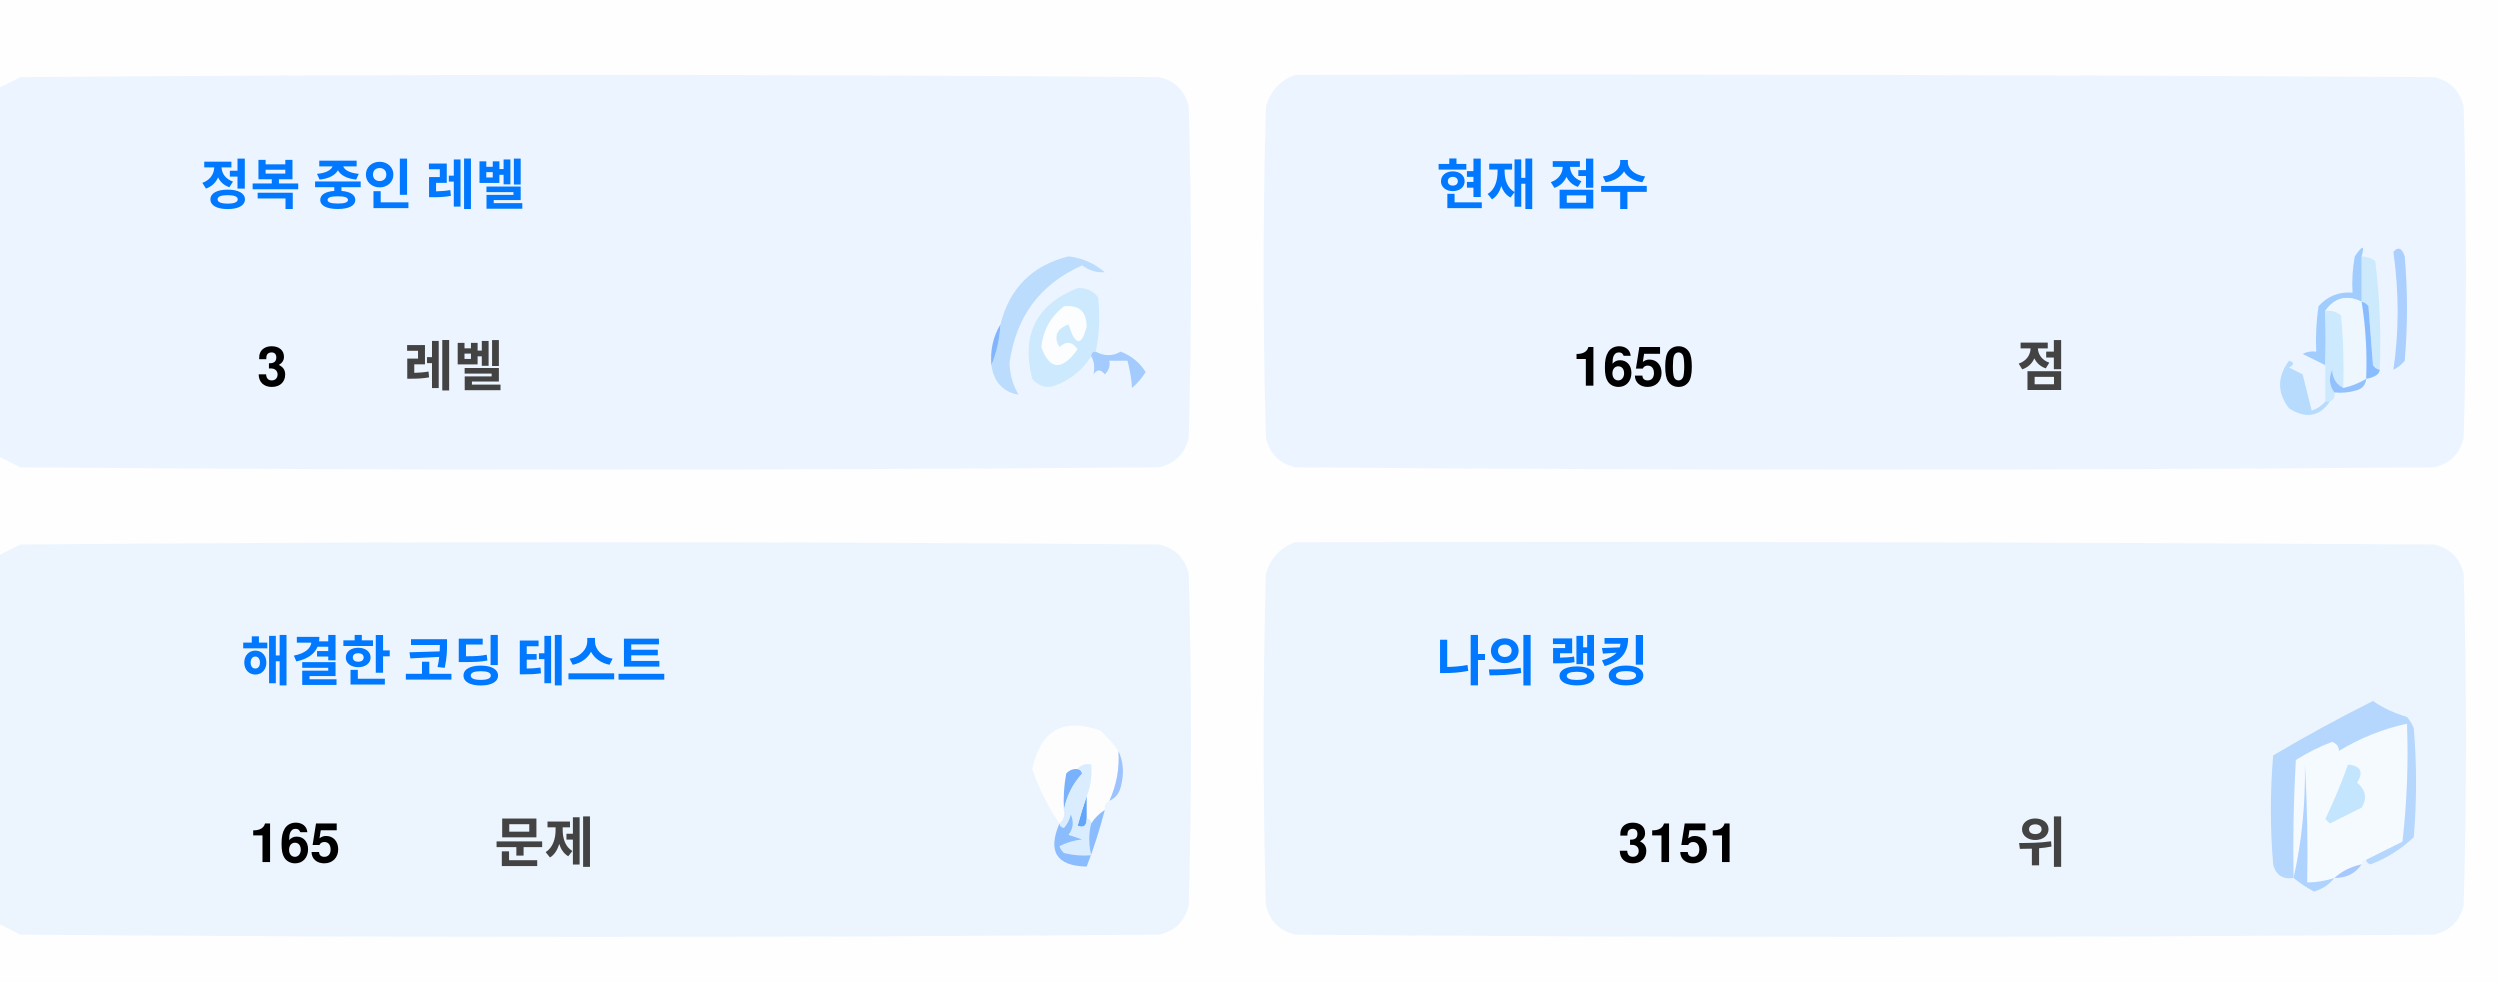
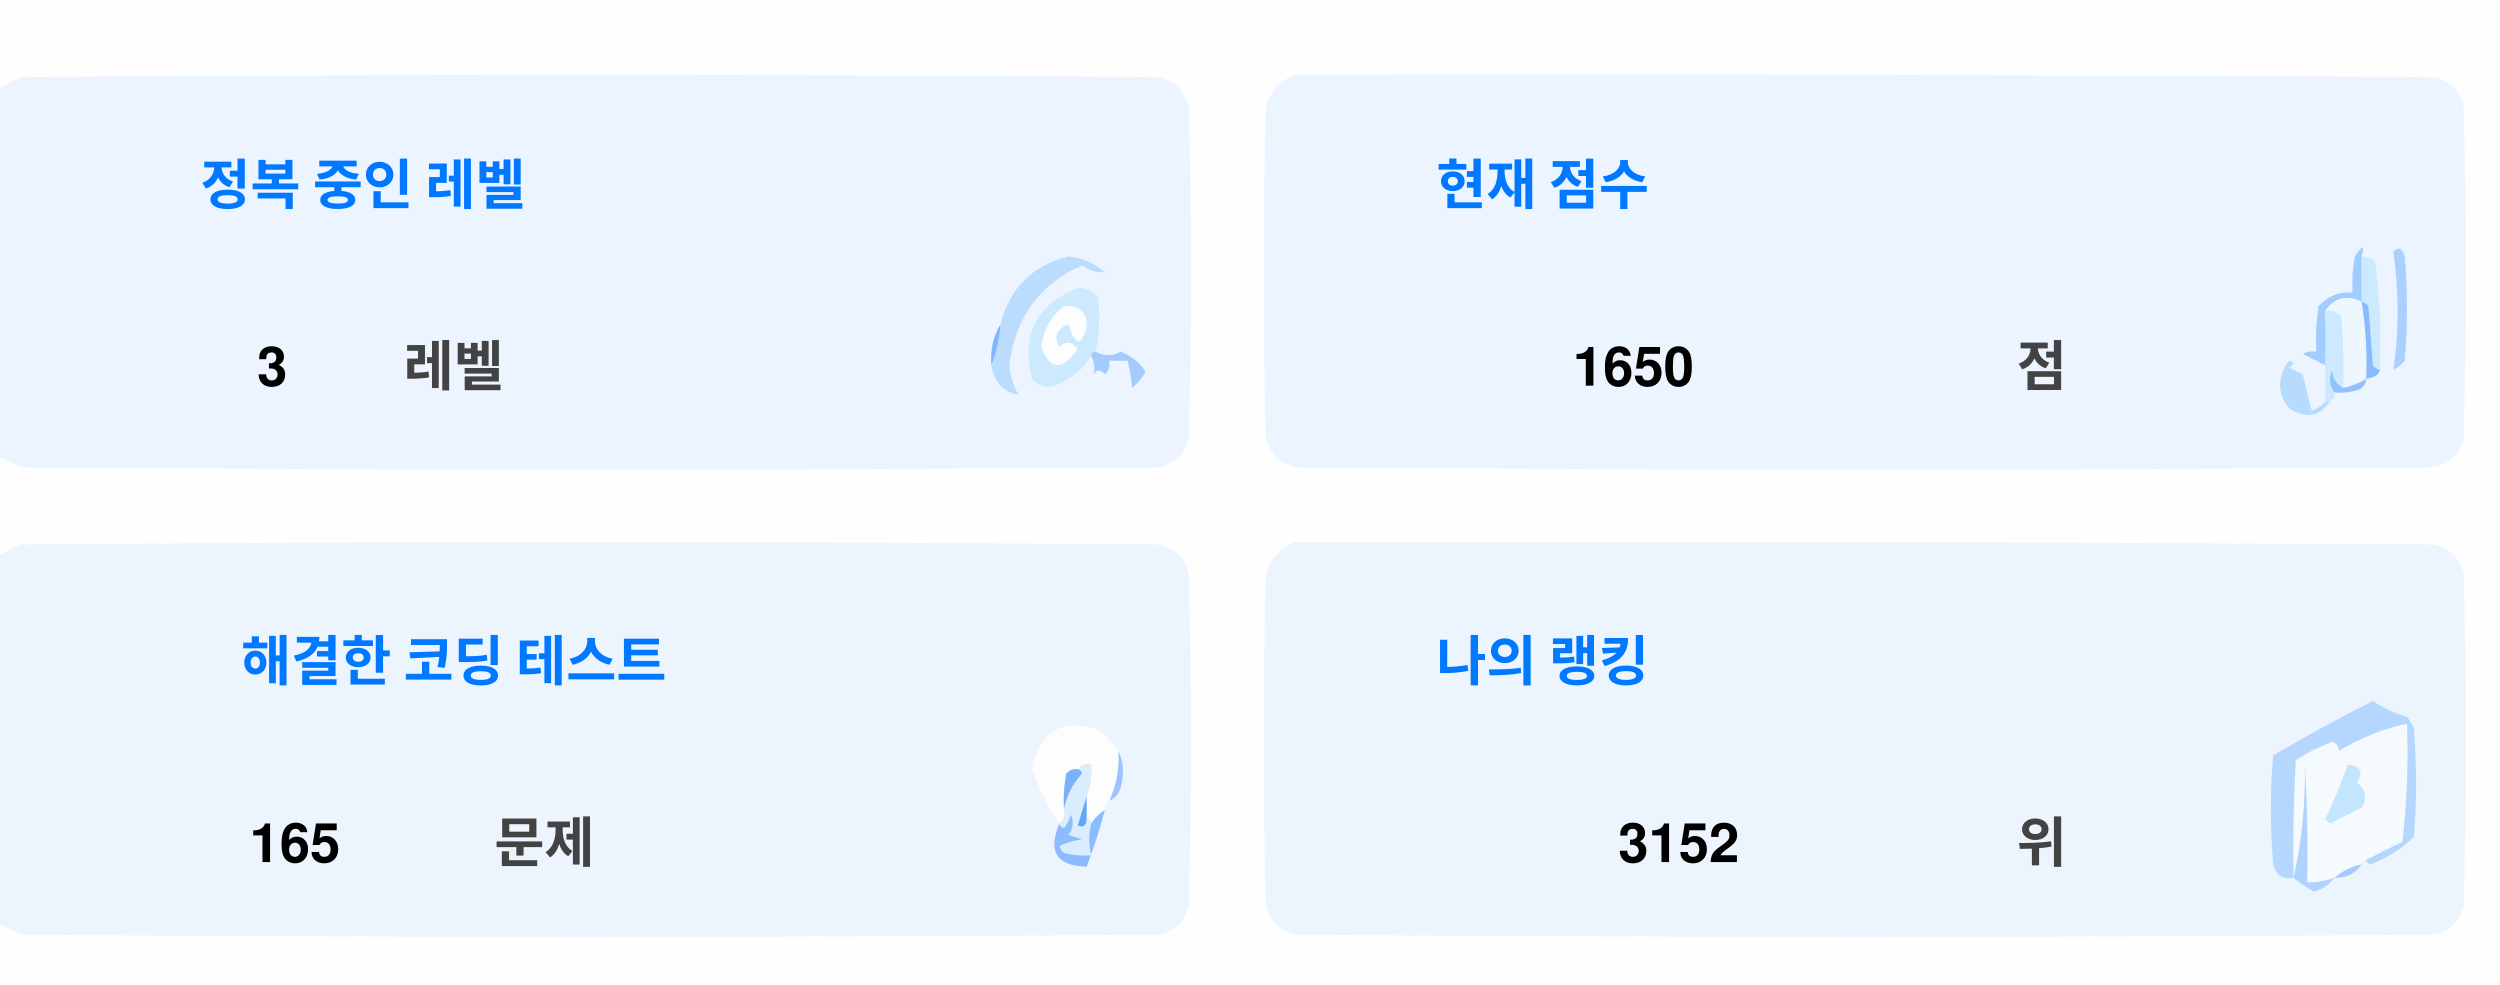
<svg xmlns="http://www.w3.org/2000/svg" version="1.1" width="551px" height="217px" style="shape-rendering:geometricPrecision; text-rendering:geometricPrecision; image-rendering:optimizeQuality; fill-rule:evenodd; clip-rule:evenodd">
  <style>.title {fill: #434343;font-size: 1rem;line-height: 1.5rem;font-weight: bold;font-family: -apple-system, BlinkMacSystemFont, Segoe UI, Helvetica, Arial, sans-serif, Apple Color Emoji, Segoe UI Emoji;}.desc {fill: #434343;font-size: 2.5rem;font-weight: bold;line-height: 1.5rem;font-family: -apple-system, BlinkMacSystemFont, Segoe UI, Helvetica, Arial, sans-serif, Apple Color Emoji, Segoe UI Emoji;}.desc-2 {fill: #434343;font-size: 1rem;font-weight: bold;line-height: 1.5rem;font-family: -apple-system, BlinkMacSystemFont, Segoe UI, Helvetica, Arial, sans-serif, Apple Color Emoji, Segoe UI Emoji;}.text, .desc {animation: twinkling 4s ease-in-out infinite;}@keyframes twinkling {40% { opacity: 1; }50% { opacity: 0.5; }60% { opacity: 1; }70% { opacity: 0.5; }80% { opacity: 1; }}</style>
  <g>
    <path style="opacity:1" fill="#fefefe" d="M -0.5,-0.5 C 183.167,-0.5 366.833,-0.5 550.5,-0.5C 550.5,71.833 550.5,144.167 550.5,216.5C 366.833,216.5 183.167,216.5 -0.5,216.5C -0.5,212.167 -0.5,207.833 -0.5,203.5C 1.14,204.32 2.807,205.153 4.5,206C 88.167,206.667 171.833,206.667 255.5,206C 259,205.167 261.167,203 262,199.5C 262.667,175.167 262.667,150.833 262,126.5C 261.167,123 259,120.833 255.5,120C 171.833,119.333 88.167,119.333 4.5,120C 2.807,120.847 1.14,121.68 -0.5,122.5C -0.5,115.167 -0.5,107.833 -0.5,100.5C 1.14,101.32 2.807,102.153 4.5,103C 88.167,103.667 171.833,103.667 255.5,103C 259,102.167 261.167,100 262,96.5C 262.667,72.167 262.667,47.833 262,23.5C 261.167,20 259,17.833 255.5,17C 171.833,16.333 88.167,16.333 4.5,17C 2.807,17.847 1.14,18.68 -0.5,19.5C -0.5,12.833 -0.5,6.167 -0.5,-0.5 Z" />
  </g>
  <g>
    <path style="opacity:1" fill="#ecf5ff" d="M -0.5,100.5 C -0.5,73.5 -0.5,46.5 -0.5,19.5C 1.14,18.68 2.807,17.847 4.5,17C 88.167,16.333 171.833,16.333 255.5,17C 259,17.833 261.167,20 262,23.5C 262.667,47.833 262.667,72.167 262,96.5C 261.167,100 259,102.167 255.5,103C 171.833,103.667 88.167,103.667 4.5,103C 2.807,102.153 1.14,101.32 -0.5,100.5 Z" />
  </g>
  <g>
    <path style="opacity:1" fill="#ecf5ff" d="M 285.5,16.5 C 369.167,16.333 452.834,16.5 536.5,17C 540,17.833 542.167,20 543,23.5C 543.667,47.833 543.667,72.167 543,96.5C 542.167,100 540,102.167 536.5,103C 452.833,103.667 369.167,103.667 285.5,103C 282,102.167 279.833,100 279,96.5C 278.333,72.167 278.333,47.833 279,23.5C 280.018,19.985 282.185,17.652 285.5,16.5 Z" />
  </g>
  <g>
    <path style="opacity:1" fill="#cdeafd" d="M 520.5,56.5 C 521.583,56.539 522.583,56.873 523.5,57.5C 524.498,65.472 524.831,73.472 524.5,81.5C 523.883,81.389 523.383,81.056 523,80.5C 522.667,76.167 522.333,71.833 522,67.5C 521.617,66.944 521.117,66.611 520.5,66.5C 520.5,63.167 520.5,59.833 520.5,56.5 Z" />
  </g>
  <g>
    <path style="opacity:1" fill="#abcfff" d="M 527.5,55.5 C 528.566,54.308 529.399,54.641 530,56.5C 530.667,64.167 530.667,71.833 530,79.5C 529.311,80.357 528.478,81.023 527.5,81.5C 528.758,73.08 528.758,64.414 527.5,55.5 Z" />
  </g>
  <g>
    <path style="opacity:1" fill="#bbdcfd" d="M 218.5,80.5 C 219.657,77.727 220.324,74.727 220.5,71.5C 222.49,63.51 227.49,58.51 235.5,56.5C 238.528,56.847 241.194,58.014 243.5,60C 241.744,60.141 240.078,59.641 238.5,58.5C 229.247,62.607 223.914,69.773 222.5,80C 222.565,82.526 223.232,84.859 224.5,87C 221.07,86.397 219.07,84.231 218.5,80.5 Z" />
  </g>
  <g>
    <path style="opacity:1" fill="#cde9fd" d="M 241.5,77.5 C 240.833,77.5 240.5,77.833 240.5,78.5C 238.628,81.529 235.961,83.695 232.5,85C 230.536,85.624 228.869,85.124 227.5,83.5C 225.021,73.791 228.354,67.124 237.5,63.5C 239.374,63.39 240.874,64.056 242,65.5C 242.497,69.524 242.331,73.524 241.5,77.5 Z" />
  </g>
  <g>
    <path style="opacity:1" fill="#fcfdfe" d="M 234.5,67.5 C 237.826,67.162 239.493,68.662 239.5,72C 238.334,76.434 237,76.267 235.5,71.5C 232.832,72.515 232.166,74.182 233.5,76.5C 235.017,75.089 236.351,75.256 237.5,77C 234.006,81.771 231.34,81.605 229.5,76.5C 229.904,72.771 231.571,69.771 234.5,67.5 Z" />
  </g>
  <g>
    <path style="opacity:1" fill="#a1ccfe" d="M 520.5,56.5 C 520.5,59.833 520.5,63.167 520.5,66.5C 517.238,64.922 514.572,65.589 512.5,68.5C 512.617,72.81 512.617,76.81 512.5,80.5C 510.86,79.68 509.193,78.847 507.5,78C 508.448,77.517 509.448,77.35 510.5,77.5C 510.335,74.15 510.502,70.817 511,67.5C 512.995,65.253 515.495,64.253 518.5,64.5C 518.336,61.813 518.503,59.146 519,56.5C 520.731,53.969 521.231,53.969 520.5,56.5 Z" />
  </g>
  <g>
    <path style="opacity:1" fill="#cde9fd" d="M 512.5,68.5 C 513.822,68.33 514.989,68.663 516,69.5C 516.499,74.823 516.666,80.156 516.5,85.5C 514.955,84.77 514.122,83.437 514,81.5C 513.22,83.387 513.387,85.054 514.5,86.5C 514.672,87.492 514.338,88.158 513.5,88.5C 513.167,88.5 512.833,88.5 512.5,88.5C 512.5,85.833 512.5,83.167 512.5,80.5C 512.617,76.81 512.617,72.81 512.5,68.5 Z" />
  </g>
  <g>
    <path style="opacity:1" fill="#eef6fe" d="M 520.5,66.5 C 521.407,72.106 521.74,77.773 521.5,83.5C 519.95,84.441 518.284,85.108 516.5,85.5C 516.666,80.156 516.499,74.823 516,69.5C 514.989,68.663 513.822,68.33 512.5,68.5C 514.572,65.589 517.238,64.922 520.5,66.5 Z" />
  </g>
  <g>
    <path style="opacity:1" fill="#88bcff" d="M 520.5,66.5 C 521.117,66.611 521.617,66.944 522,67.5C 522.333,71.833 522.667,76.167 523,80.5C 523.383,81.056 523.883,81.389 524.5,81.5C 524.445,82.469 523.445,83.136 521.5,83.5C 521.74,77.773 521.407,72.106 520.5,66.5 Z" />
  </g>
  <g>
    <path style="opacity:1" fill="#82b5fe" d="M 220.5,71.5 C 220.324,74.727 219.657,77.727 218.5,80.5C 218.215,77.171 218.882,74.171 220.5,71.5 Z" />
  </g>
  <g>
    <path style="opacity:1" fill="#a3cbfe" d="M 240.5,78.5 C 240.5,77.833 240.833,77.5 241.5,77.5C 243.391,78.536 245.224,78.536 247,77.5C 249.391,78.429 251.225,79.929 252.5,82C 251.681,83.319 250.681,84.486 249.5,85.5C 249.409,83.777 249.075,81.777 248.5,79.5C 247.167,79.5 245.833,79.5 244.5,79.5C 244.719,80.675 244.386,81.675 243.5,82.5C 242.575,81.359 241.741,81.359 241,82.5C 241.331,80.981 241.164,79.648 240.5,78.5 Z" />
  </g>
  <g>
    <path style="opacity:1" fill="#b7dbfd" d="M 512.5,88.5 C 512.833,88.5 513.167,88.5 513.5,88.5C 511.199,91.857 508.199,92.357 504.5,90C 501.872,86.535 501.872,83.035 504.5,79.5C 505.696,79.846 505.696,80.346 504.5,81C 505.5,81.5 506.5,82 507.5,82.5C 508.167,85.167 508.833,87.833 509.5,90.5C 510.739,90.058 511.739,89.391 512.5,88.5 Z" />
  </g>
  <g>
    <path style="opacity:1" fill="#92c1fe" d="M 516.5,85.5 C 518.284,85.108 519.95,84.441 521.5,83.5C 521.423,84.75 520.756,85.583 519.5,86C 517.866,86.493 516.199,86.66 514.5,86.5C 513.387,85.054 513.22,83.387 514,81.5C 514.122,83.437 514.955,84.77 516.5,85.5 Z" />
  </g>
  <g>
    <path style="opacity:1" fill="#ecf5fe" d="M -0.5,203.5 C -0.5,176.5 -0.5,149.5 -0.5,122.5C 1.14,121.68 2.807,120.847 4.5,120C 88.167,119.333 171.833,119.333 255.5,120C 259,120.833 261.167,123 262,126.5C 262.667,150.833 262.667,175.167 262,199.5C 261.167,203 259,205.167 255.5,206C 171.833,206.667 88.167,206.667 4.5,206C 2.807,205.153 1.14,204.32 -0.5,203.5 Z" />
  </g>
  <g>
    <path style="opacity:1" fill="#ecf5fe" d="M 285.5,119.5 C 369.167,119.333 452.834,119.5 536.5,120C 540,120.833 542.167,123 543,126.5C 543.667,150.833 543.667,175.167 543,199.5C 542.167,203 540,205.167 536.5,206C 452.833,206.667 369.167,206.667 285.5,206C 282,205.167 279.833,203 279,199.5C 278.333,175.167 278.333,150.833 279,126.5C 280.018,122.985 282.185,120.652 285.5,119.5 Z" />
  </g>
  <g>
    <path style="opacity:1" fill="#fdfdfe" d="M 246.5,165.5 C 246.758,169.367 246.092,173.034 244.5,176.5C 243.662,176.842 243.328,177.508 243.5,178.5C 242.272,179.306 241.272,180.306 240.5,181.5C 240.5,180.833 240.167,180.5 239.5,180.5C 239.5,178.833 239.5,177.167 239.5,175.5C 240.369,173.283 240.702,170.95 240.5,168.5C 239.209,168.263 238.209,168.596 237.5,169.5C 236.504,169.414 235.671,169.748 235,170.5C 234.503,173.146 234.336,175.813 234.5,178.5C 234.737,179.791 234.404,180.791 233.5,181.5C 230.986,177.806 228.986,173.806 227.5,169.5C 229.309,160.957 234.309,158.124 242.5,161C 244.07,162.397 245.404,163.897 246.5,165.5 Z" />
  </g>
  <g>
    <path style="opacity:1" fill="#f5faff" d="M 521.5,189.5 C 520.833,189.5 520.5,189.833 520.5,190.5C 518.181,190.992 516.181,191.992 514.5,193.5C 512.565,194.15 510.565,194.483 508.5,194.5C 508.666,185.827 508.5,177.16 508,168.5C 508.141,177.227 507.308,185.56 505.5,193.5C 505.334,184.827 505.5,176.16 506,167.5C 508.527,165.903 511.194,164.57 514,163.5C 515.011,163.892 515.511,164.559 515.5,165.5C 520.21,162.641 525.21,160.641 530.5,159.5C 530.831,168.192 530.498,176.859 529.5,185.5C 526.807,186.847 524.14,188.18 521.5,189.5 Z" />
  </g>
  <g>
    <path style="opacity:1" fill="#b6d7fd" d="M 521.5,189.5 C 524.14,188.18 526.807,186.847 529.5,185.5C 530.498,176.859 530.831,168.192 530.5,159.5C 525.21,160.641 520.21,162.641 515.5,165.5C 515.511,164.559 515.011,163.892 514,163.5C 511.194,164.57 508.527,165.903 506,167.5C 505.5,176.16 505.334,184.827 505.5,193.5C 503.089,193.863 501.589,192.863 501,190.5C 500.333,182.5 500.333,174.5 501,166.5C 508.173,162.246 515.507,158.246 523,154.5C 525.304,156.068 527.804,157.235 530.5,158C 531.126,158.75 531.626,159.584 532,160.5C 532.667,168.5 532.667,176.5 532,184.5C 529.292,187.111 526.125,189.111 522.5,190.5C 521.893,190.376 521.56,190.043 521.5,189.5 Z" />
  </g>
  <g>
    <path style="opacity:1" fill="#c3e5fe" d="M 517.5,168.5 C 520.317,168.801 520.984,170.134 519.5,172.5C 521.439,174.122 521.772,175.956 520.5,178C 518.167,179.167 515.833,180.333 513.5,181.5C 513.167,181.167 512.833,180.833 512.5,180.5C 514.414,176.515 516.081,172.515 517.5,168.5 Z" />
  </g>
  <g>
    <path style="opacity:1" fill="#7ab1fc" d="M 237.5,169.5 C 238.043,169.56 238.376,169.893 238.5,170.5C 236.395,172.836 235.062,175.503 234.5,178.5C 234.336,175.813 234.503,173.146 235,170.5C 235.671,169.748 236.504,169.414 237.5,169.5 Z" />
  </g>
  <g>
    <path style="opacity:1" fill="#afd3ff" d="M 514.5,193.5 C 513.378,194.947 511.878,195.947 510,196.5C 508.348,195.601 506.848,194.601 505.5,193.5C 507.308,185.56 508.141,177.227 508,168.5C 508.5,177.16 508.666,185.827 508.5,194.5C 510.565,194.483 512.565,194.15 514.5,193.5 Z" />
  </g>
  <g>
    <path style="opacity:1" fill="#9cc3fd" d="M 246.5,165.5 C 247.634,167.966 247.801,170.633 247,173.5C 246.623,174.942 245.79,175.942 244.5,176.5C 246.092,173.034 246.758,169.367 246.5,165.5 Z" />
  </g>
  <g>
    <path style="opacity:1" fill="#62a6fc" d="M 239.5,175.5 C 239.5,177.167 239.5,178.833 239.5,180.5C 239.483,182.028 238.816,182.528 237.5,182C 238.117,179.723 238.784,177.556 239.5,175.5 Z" />
  </g>
  <g>
    <path style="opacity:1" fill="#daedfe" d="M 237.5,169.5 C 238.209,168.596 239.209,168.263 240.5,168.5C 240.702,170.95 240.369,173.283 239.5,175.5C 238.784,177.556 238.117,179.723 237.5,182C 238.816,182.528 239.483,182.028 239.5,180.5C 240.167,180.5 240.5,180.833 240.5,181.5C 239.918,183.669 239.918,186.002 240.5,188.5C 238.473,188.662 236.473,188.495 234.5,188C 234.043,187.586 233.709,187.086 233.5,186.5C 235.078,185.702 236.744,185.202 238.5,185C 237.5,184.667 236.5,184.333 235.5,184C 236.554,182.612 236.72,181.112 236,179.5C 235.751,180.624 235.251,181.624 234.5,182.5C 233.893,182.376 233.56,182.043 233.5,181.5C 234.404,180.791 234.737,179.791 234.5,178.5C 235.062,175.503 236.395,172.836 238.5,170.5C 238.376,169.893 238.043,169.56 237.5,169.5 Z" />
  </g>
  <g>
    <path style="opacity:1" fill="#8bbcfd" d="M 243.5,178.5 C 242.395,182.803 241.062,186.969 239.5,191C 232.857,190.847 230.857,187.68 233.5,181.5C 233.56,182.043 233.893,182.376 234.5,182.5C 235.251,181.624 235.751,180.624 236,179.5C 236.72,181.112 236.554,182.612 235.5,184C 236.5,184.333 237.5,184.667 238.5,185C 236.744,185.202 235.078,185.702 233.5,186.5C 233.709,187.086 234.043,187.586 234.5,188C 236.473,188.495 238.473,188.662 240.5,188.5C 239.918,186.002 239.918,183.669 240.5,181.5C 241.272,180.306 242.272,179.306 243.5,178.5 Z" />
  </g>
  <g>
    <path style="opacity:1" fill="#a4c8ff" d="M 520.5,190.5 C 519.089,192.539 517.089,193.539 514.5,193.5C 516.181,191.992 518.181,190.992 520.5,190.5 Z" />
  </g>
  <text text-anchor="middle" x="80" y="45" class="title" style="fill:#0078ff;" stroke="#none" stroke-width="1">정복 중인 레벨</text>
  <text text-anchor="middle" x="60" y="85" class="desc" style="fill:#000000;" stroke="#none" stroke-width="1">3</text>
  <text text-anchor="middle" x="100" y="85" class="desc-2" style="fill:#434343;" stroke="#none" stroke-width="1">레벨</text>
  <text text-anchor="middle" x="340" y="45" class="title" style="fill:#0078ff;" stroke="#none" stroke-width="1">현재 점수</text>
  <text text-anchor="middle" x="360" y="85" class="desc" style="fill:#000000;" stroke="#none" stroke-width="1">1650</text>
  <text text-anchor="middle" x="450" y="85" class="desc-2" style="fill:#434343;" stroke="#none" stroke-width="1">점</text>
  <text text-anchor="middle" x="100" y="150" class="title" style="fill:#0078ff;" stroke="#none" stroke-width="1">해결한 코딩 테스트</text>
  <text text-anchor="middle" x="65" y="190" class="desc" style="fill:#000000;" stroke="#none" stroke-width="1">165</text>
  <text text-anchor="middle" x="120" y="190" class="desc-2" style="fill:#434343;" stroke="#none" stroke-width="1">문제</text>
  <text text-anchor="middle" x="340" y="150" class="title" style="fill:#0078ff;" stroke="#none" stroke-width="1">나의 랭킹</text>
-   <text text-anchor="middle" x="370" y="190" class="desc" style="fill:#000000;" stroke="#none" stroke-width="1">3151</text>
+   <text text-anchor="middle" x="370" y="190" class="desc" style="fill:#000000;" stroke="#none" stroke-width="1">3152</text>
  <text text-anchor="middle" x="450" y="190" class="desc-2" style="fill:#434343;" stroke="#none" stroke-width="1">위</text>
</svg>
